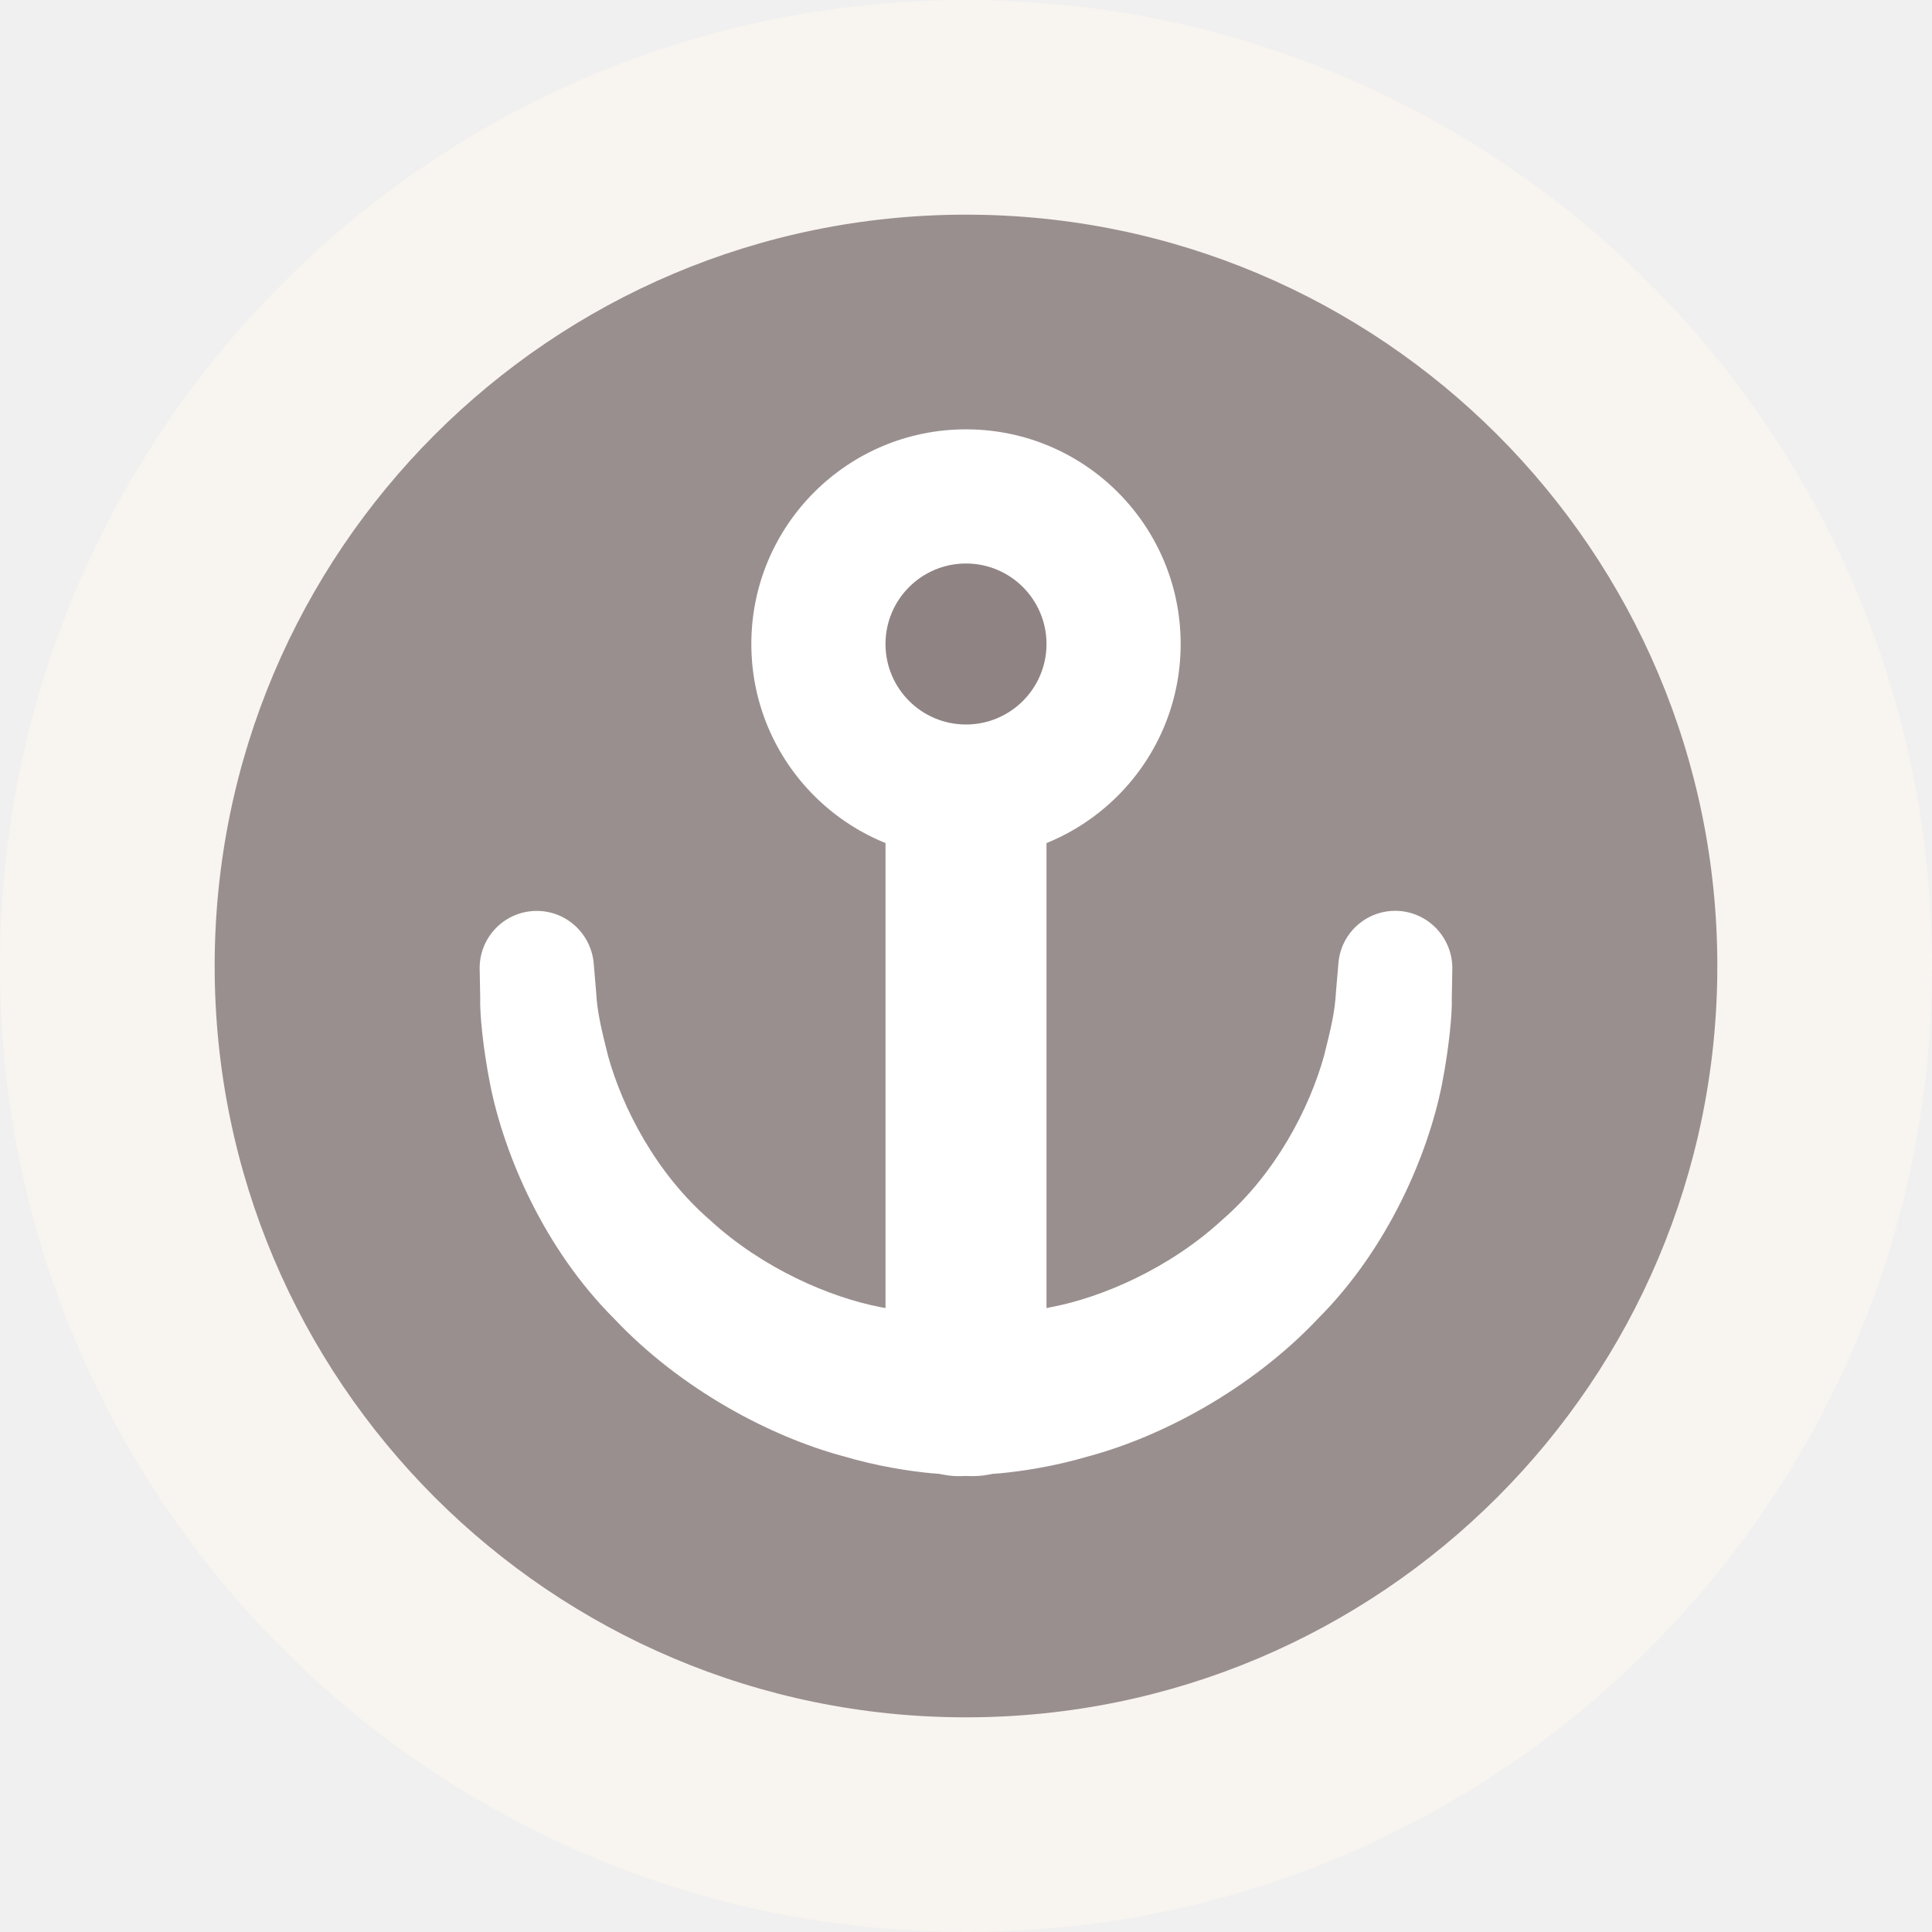
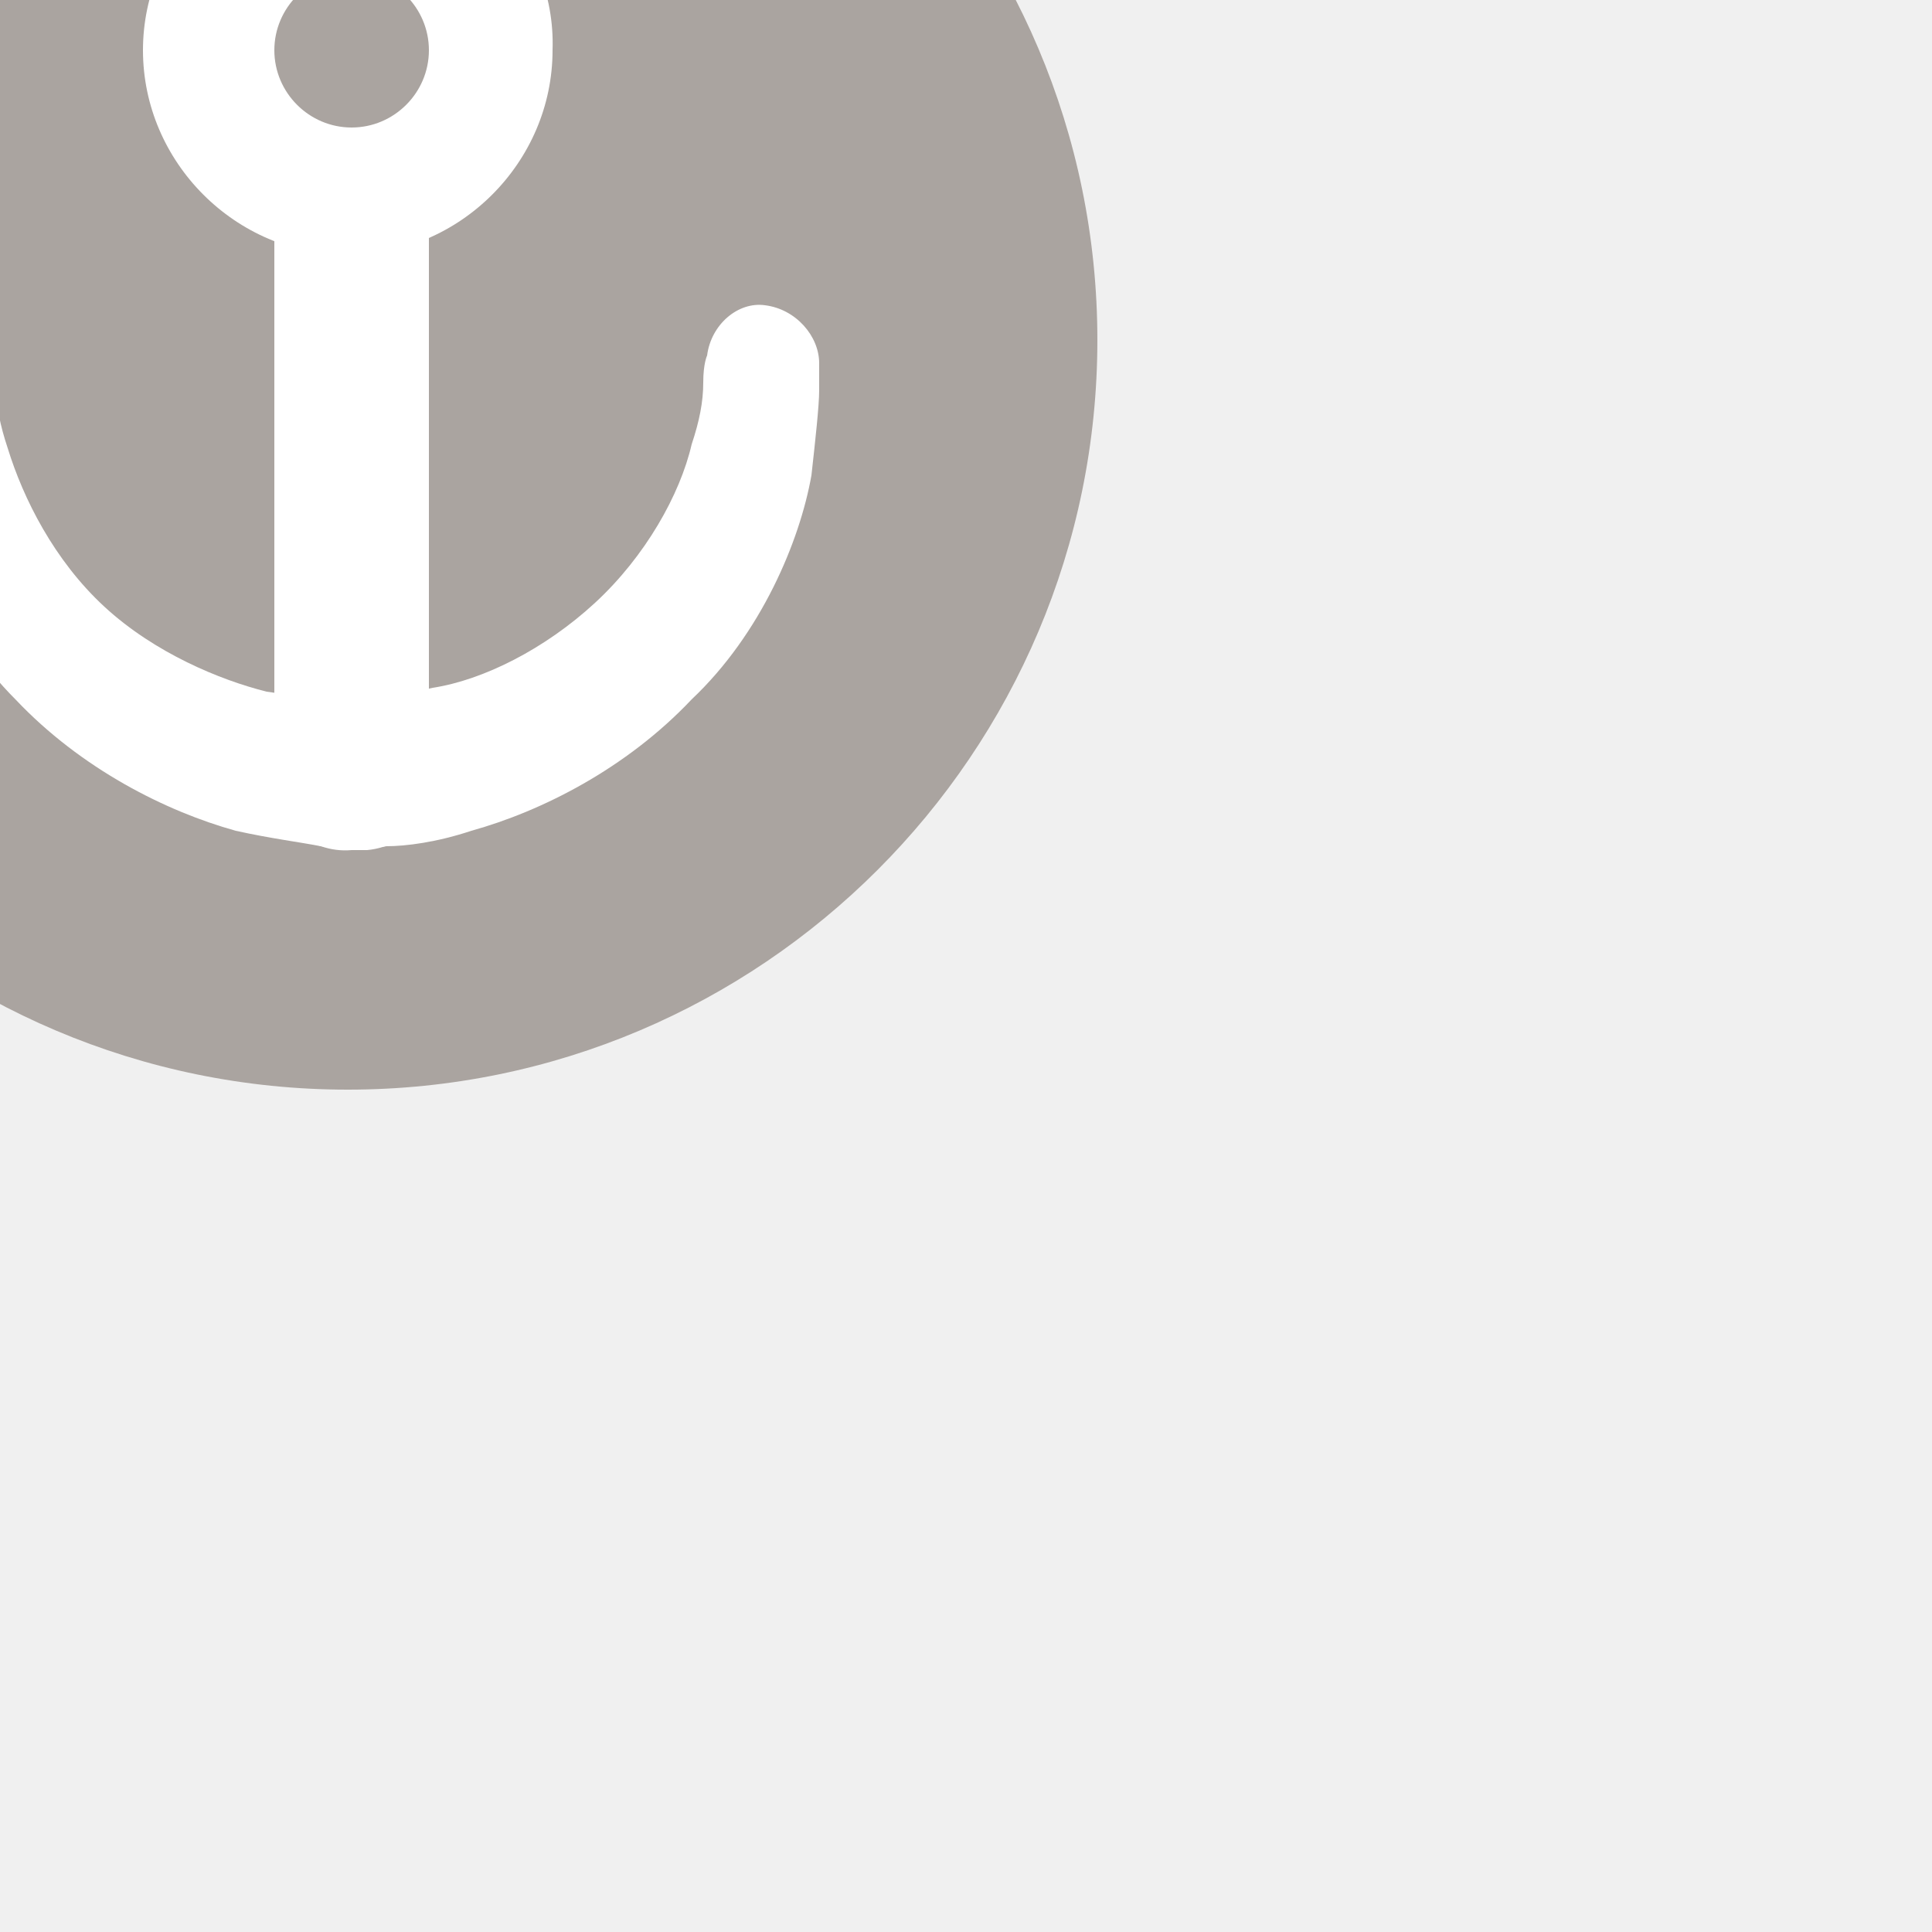
- <svg xmlns="http://www.w3.org/2000/svg" version="1.0" id="Layer_1" x="0px" y="0px" width="18px" height="18px" viewBox="0 0 18 18" enable-background="new 0 0 18 18" xml:space="preserve">
-   <path fill="#F8F4F0" d="M9,0c4.971,0,9,4.03,9,9c0,4.97-4.029,9-9,9c-4.971,0-9-4.03-9-9  C0,4.03,4.029,0,9,0" />
-   <path opacity="0.9" fill="#8F8483" d="M9,2c3.866,0,7,3.134,7,7c0,3.866-3.134,7-7,7c-3.866,0-7-3.134-7-7  C2,5.134,5.134,2,9,2" />
-   <circle fill="#FFFFFF" cx="9" cy="6" r="2" />
-   <path fill="#FFFFFF" d="M5.531,8.972c0,0,0.009,0.098,0.023,0.269  c0.01,0.195,0.052,0.358,0.112,0.6c0.135,0.484,0.447,1.093,0.951,1.528  c0.487,0.448,1.115,0.719,1.59,0.81C8.685,12.277,9,12.25,9,12.25  c0.414-0.036,0.779,0.271,0.815,0.685c0.036,0.414-0.271,0.779-0.685,0.815  c-0.04,0.003-0.079,0.004-0.118,0.001L9,13.75c0,0-0.117-0.009-0.322-0.024  c-0.204-0.02-0.494-0.062-0.826-0.16c-0.667-0.18-1.503-0.615-2.132-1.282  c-0.65-0.65-1.022-1.522-1.153-2.179C4.501,9.772,4.469,9.447,4.474,9.298  C4.471,9.126,4.469,9.028,4.469,9.028C4.464,8.734,4.698,8.492,4.991,8.487  C5.272,8.481,5.506,8.697,5.531,8.972z" />
-   <path fill="#FFFFFF" d="M13.531,9.028c0,0-0.002,0.098-0.005,0.27  c0.005,0.149-0.027,0.474-0.092,0.807c-0.131,0.656-0.503,1.528-1.153,2.179  c-0.629,0.666-1.465,1.102-2.132,1.282c-0.332,0.098-0.623,0.14-0.826,0.16  C9.117,13.741,9,13.75,9,13.75l-0.008,0.001c-0.415,0.031-0.776-0.279-0.807-0.694  c-0.031-0.415,0.279-0.776,0.694-0.807C8.918,12.246,8.961,12.247,9,12.25  c0,0,0.315,0.027,0.794-0.072c0.475-0.09,1.103-0.362,1.59-0.81  c0.503-0.435,0.815-1.043,0.951-1.528c0.06-0.241,0.102-0.405,0.112-0.6  c0.015-0.171,0.023-0.269,0.023-0.269c0.025-0.292,0.283-0.509,0.576-0.483  C13.325,8.513,13.535,8.752,13.531,9.028z" />
-   <line fill="#6A6465" stroke="#FFFFFF" stroke-width="1.5" stroke-miterlimit="10" x1="9" y1="13.125" x2="9" y2="6.5" />
-   <circle fill="#8F8483" cx="9" cy="6" r="0.75" />
+ <svg xmlns="http://www.w3.org/2000/svg" version="1.1" id="Layer_1" x="0px" y="0px" viewBox="0 0 50 50" enable-background="new 0 0 50 50" xml:space="preserve">
+   <path opacity="0.8" fill="#99918C" enable-background="new    " d="M9-10.6c10.7,0,19.4,8.7,19.4,19.4S19.7,28.2,9,28.2  s-19.4-8.7-19.4-19.4S-1.7-10.6,9-10.6" />
+   <g>
+     <path fill="#FFFFFF" d="M-0.2,9.3c0,0,0,0.3,0.1,0.7c0,0.5,0.1,1,0.3,1.6c0.4,1.3,1.2,2.9,2.5,4.1c1.3,1.2,3,1.9,4.2,2.2   C8.2,18.1,9.1,18,9.1,18c1.1-0.1,2.1,0.7,2.2,1.8c0.1,1.1-0.7,2.1-1.8,2.2c-0.1,0-0.2,0-0.3,0l0,0c0,0-0.3,0-0.9-0.1   c-0.5-0.1-1.3-0.2-2.2-0.4c-1.8-0.5-4-1.6-5.7-3.4c-1.7-1.7-2.7-4.1-3.1-5.8C-2.9,11.4-3,10.5-3,10.1c0-0.5,0-0.7,0-0.7   C-3,8.6-2.4,8-1.6,8C-0.9,7.9-0.2,8.5-0.2,9.3z" />
+   </g>
+   <g>
+     <path fill="#FFFFFF" d="M21.2,9.4c0,0,0,0.3,0,0.7c0,0.4-0.1,1.3-0.2,2.2c-0.3,1.7-1.3,4.1-3.1,5.8c-1.7,1.8-3.9,2.9-5.7,3.4   c-0.9,0.3-1.7,0.4-2.2,0.4C9.4,22,9.1,22,9.1,22l0,0C8,22.1,7,21.2,6.9,20.1C6.8,19,7.6,18.1,8.8,18c0.1,0,0.2,0,0.3,0   c0,0,0.8,0.1,2.1-0.2c1.3-0.2,2.9-1,4.2-2.2c1.3-1.2,2.2-2.8,2.5-4.1c0.2-0.6,0.3-1.1,0.3-1.6c0-0.5,0.1-0.7,0.1-0.7   c0.1-0.8,0.8-1.4,1.5-1.3C20.6,8,21.2,8.7,21.2,9.4z" />
+   </g>
+   <g>
+     <rect x="7.1" y="3.9" fill="#FFFFFF" width="4" height="16.4" />
+   </g>
+   <path fill="#FFFFFF" d="M9.1-4C6.1-4,3.7-1.6,3.7,1.3c0,2.9,2.4,5.3,5.3,5.3s5.3-2.4,5.3-5.3C14.4-1.6,12-4,9.1-4z M9.1,3.3  c-1.1,0-2-0.9-2-2s0.9-2,2-2s2,0.9,2,2S10.2,3.3,9.1,3.3z" />
</svg>
